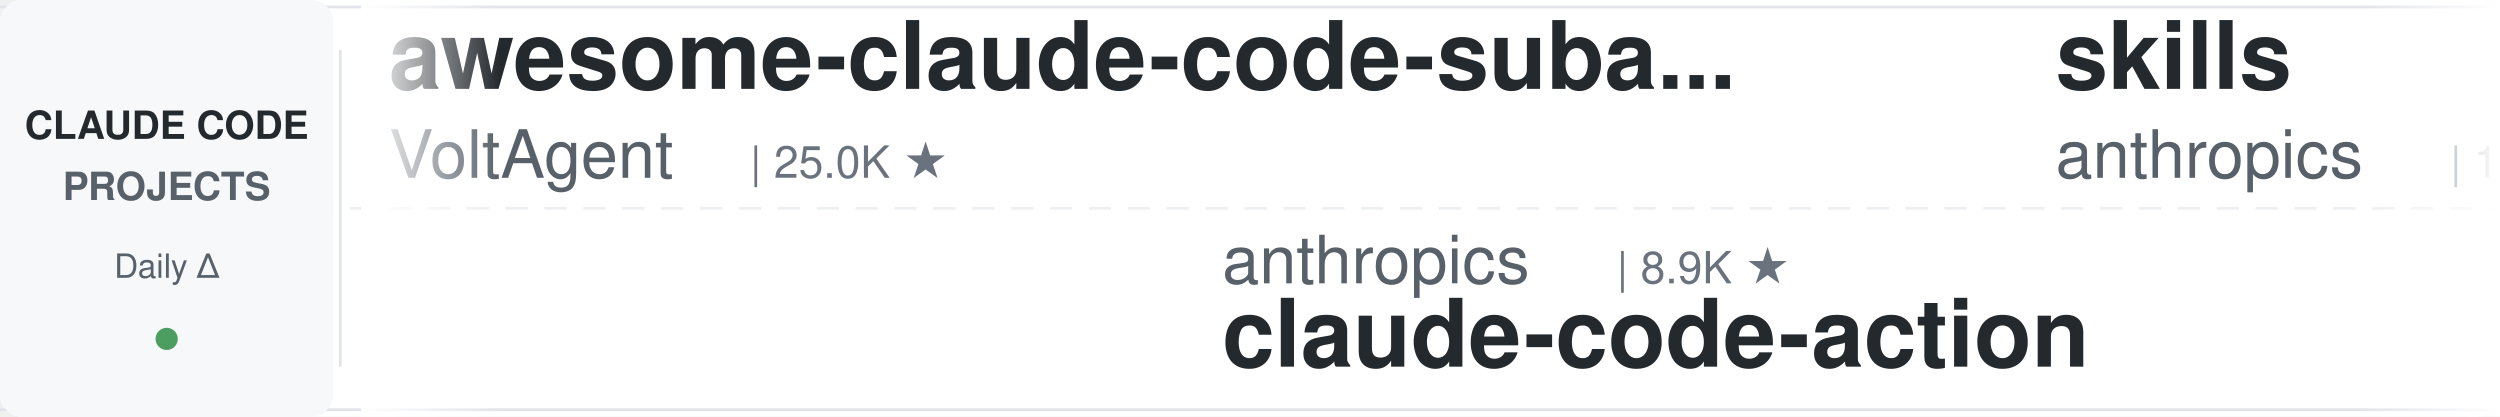
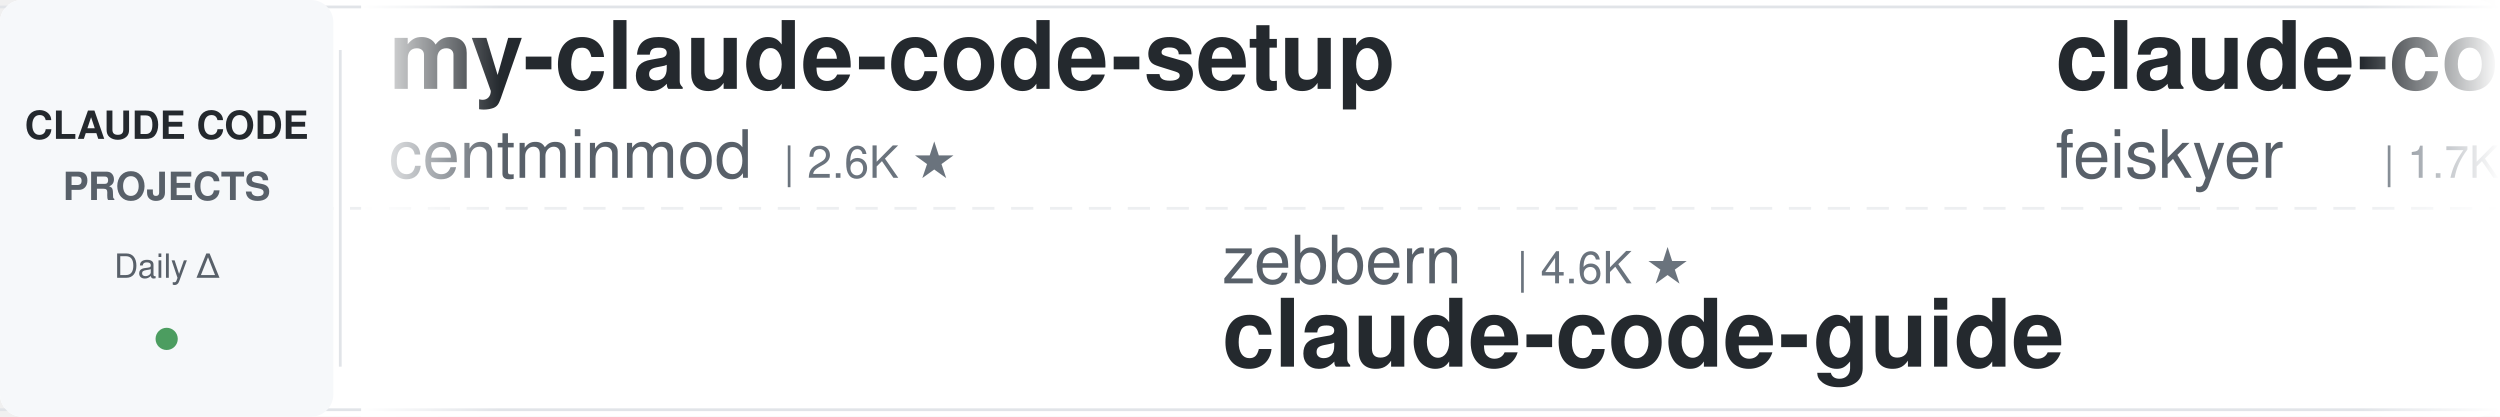
<svg xmlns="http://www.w3.org/2000/svg" width="900" height="150">
  <defs>
    <linearGradient id="leftFade" x1="0%" y1="0%" x2="100%" y2="0%">
      <stop offset="0%" style="stop-color:#ffffff;stop-opacity:1" />
      <stop offset="100%" style="stop-color:#ffffff;stop-opacity:0" />
    </linearGradient>
    <linearGradient id="rightFade" x1="0%" y1="0%" x2="100%" y2="0%">
      <stop offset="0%" style="stop-color:#ffffff;stop-opacity:0" />
      <stop offset="100%" style="stop-color:#ffffff;stop-opacity:1" />
    </linearGradient>
  </defs>
  <rect width="900" height="150" fill="#ffffff" rx="8" />
  <rect x="0" y="2" width="900" height="1" fill="#e1e4e8" />
  <rect x="0" y="147" width="900" height="1" fill="#e1e4e8" />
  <line x1="0" y1="75" x2="900" y2="75" stroke="#e1e4e8" stroke-width="1" stroke-dasharray="8 6" opacity="0.6" />
  <rect x="0" y="0" width="120" height="150" fill="#f6f8fa" rx="8" />
  <text x="60" y="50" font-family="-apple-system, BlinkMacSystemFont, 'Segoe UI', Helvetica, Arial, sans-serif" font-size="14" font-weight="600" fill="#24292e" text-anchor="middle">CLAUDE CODE</text>
  <text x="60" y="72" font-family="-apple-system, BlinkMacSystemFont, 'Segoe UI', Helvetica, Arial, sans-serif" font-size="14" font-weight="600" fill="#586069" text-anchor="middle">PROJECTS</text>
  <text x="60" y="100" font-family="-apple-system, BlinkMacSystemFont, 'Segoe UI', Helvetica, Arial, sans-serif" font-size="12" font-weight="500" fill="#586069" text-anchor="middle">Daily Δ</text>
  <circle cx="60" cy="122" r="4" fill="#22863a" opacity="0.8" />
  <rect x="122" y="18" width="1" height="114" fill="#e1e4e8" />
  <clipPath id="tickerClip">
    <rect x="130" y="0" width="770" height="150" />
  </clipPath>
  <g clip-path="url(#tickerClip)">
    <g id="tickerItems">
      <animateTransform attributeName="transform" attributeType="XML" type="translate" from="0 0" to="-3000 0" dur="54s" repeatCount="indefinite" />
      <g transform="translate(0, 0)">
-         <text x="140" y="32" font-family="-apple-system, BlinkMacSystemFont, 'Segoe UI', Helvetica, Arial, sans-serif" font-size="34" font-weight="600" fill="#24292e">awesome-claude-code-suba...</text>
-         <text x="140" y="64" font-family="-apple-system, BlinkMacSystemFont, 'Segoe UI', Helvetica, Arial, sans-serif" font-size="24" font-weight="400" fill="#586069">VoltAgent</text>
-         <text x="270" y="64" font-family="-apple-system, BlinkMacSystemFont, 'Segoe UI', Helvetica, Arial, sans-serif" font-size="16" font-weight="500" fill="#6a737d">| 25.0K ★</text>
+         <text x="140" y="32" font-family="-apple-system, BlinkMacSystemFont, 'Segoe UI', Helvetica, Arial, sans-serif" font-size="34" font-weight="600" fill="#24292e">my-claude-code-setup</text>
+         <text x="140" y="64" font-family="-apple-system, BlinkMacSystemFont, 'Segoe UI', Helvetica, Arial, sans-serif" font-size="24" font-weight="400" fill="#586069">centminmod</text>
+         <text x="282" y="64" font-family="-apple-system, BlinkMacSystemFont, 'Segoe UI', Helvetica, Arial, sans-serif" font-size="16" font-weight="500" fill="#6a737d">| 2.6K ★</text>
      </g>
      <g transform="translate(300, 0)">
-         <text x="140" y="102" font-family="-apple-system, BlinkMacSystemFont, 'Segoe UI', Helvetica, Arial, sans-serif" font-size="24" font-weight="400" fill="#586069">anthropics</text>
-         <text x="282" y="102" font-family="-apple-system, BlinkMacSystemFont, 'Segoe UI', Helvetica, Arial, sans-serif" font-size="16" font-weight="500" fill="#6a737d">| 8.9K ★</text>
-         <text x="140" y="132" font-family="-apple-system, BlinkMacSystemFont, 'Segoe UI', Helvetica, Arial, sans-serif" font-size="34" font-weight="600" fill="#24292e">claude-code-action</text>
+         <text x="140" y="102" font-family="-apple-system, BlinkMacSystemFont, 'Segoe UI', Helvetica, Arial, sans-serif" font-size="24" font-weight="400" fill="#586069">zebbern</text>
+         <text x="246" y="102" font-family="-apple-system, BlinkMacSystemFont, 'Segoe UI', Helvetica, Arial, sans-serif" font-size="16" font-weight="500" fill="#6a737d">| 4.6K ★</text>
+         <text x="140" y="132" font-family="-apple-system, BlinkMacSystemFont, 'Segoe UI', Helvetica, Arial, sans-serif" font-size="34" font-weight="600" fill="#24292e">claude-code-guide</text>
      </g>
      <g transform="translate(600, 0)">
-         <text x="140" y="32" font-family="-apple-system, BlinkMacSystemFont, 'Segoe UI', Helvetica, Arial, sans-serif" font-size="34" font-weight="600" fill="#24292e">skills</text>
-         <text x="140" y="64" font-family="-apple-system, BlinkMacSystemFont, 'Segoe UI', Helvetica, Arial, sans-serif" font-size="24" font-weight="400" fill="#586069">anthropics</text>
-         <text x="282" y="64" font-family="-apple-system, BlinkMacSystemFont, 'Segoe UI', Helvetica, Arial, sans-serif" font-size="16" font-weight="500" fill="#6a737d">| 176.1K ★</text>
+         <text x="140" y="32" font-family="-apple-system, BlinkMacSystemFont, 'Segoe UI', Helvetica, Arial, sans-serif" font-size="34" font-weight="600" fill="#24292e">claude-code-settings</text>
+         <text x="140" y="64" font-family="-apple-system, BlinkMacSystemFont, 'Segoe UI', Helvetica, Arial, sans-serif" font-size="24" font-weight="400" fill="#586069">feiskyer</text>
+         <text x="258" y="64" font-family="-apple-system, BlinkMacSystemFont, 'Segoe UI', Helvetica, Arial, sans-serif" font-size="16" font-weight="500" fill="#6a737d">| 1.7K ★</text>
      </g>
      <g transform="translate(900, 0)">
-         <text x="140" y="102" font-family="-apple-system, BlinkMacSystemFont, 'Segoe UI', Helvetica, Arial, sans-serif" font-size="24" font-weight="400" fill="#586069">JrCx7scC</text>
-         <text x="258" y="102" font-family="-apple-system, BlinkMacSystemFont, 'Segoe UI', Helvetica, Arial, sans-serif" font-size="16" font-weight="500" fill="#6a737d">| 376 ★</text>
-         <text x="140" y="132" font-family="-apple-system, BlinkMacSystemFont, 'Segoe UI', Helvetica, Arial, sans-serif" font-size="34" font-weight="600" fill="#24292e">claude-code-source</text>
+         <text x="140" y="102" font-family="-apple-system, BlinkMacSystemFont, 'Segoe UI', Helvetica, Arial, sans-serif" font-size="24" font-weight="400" fill="#586069">Cranot</text>
+         <text x="234" y="102" font-family="-apple-system, BlinkMacSystemFont, 'Segoe UI', Helvetica, Arial, sans-serif" font-size="16" font-weight="500" fill="#6a737d">| 2.9K ★</text>
+         <text x="140" y="132" font-family="-apple-system, BlinkMacSystemFont, 'Segoe UI', Helvetica, Arial, sans-serif" font-size="34" font-weight="600" fill="#24292e">claude-code-guide</text>
      </g>
      <g transform="translate(1200, 0)">
-         <text x="140" y="32" font-family="-apple-system, BlinkMacSystemFont, 'Segoe UI', Helvetica, Arial, sans-serif" font-size="34" font-weight="600" fill="#24292e">ClaudeCode-Portable</text>
-         <text x="140" y="64" font-family="-apple-system, BlinkMacSystemFont, 'Segoe UI', Helvetica, Arial, sans-serif" font-size="24" font-weight="400" fill="#586069">techjarves</text>
-         <text x="282" y="64" font-family="-apple-system, BlinkMacSystemFont, 'Segoe UI', Helvetica, Arial, sans-serif" font-size="16" font-weight="500" fill="#6a737d">| 1.4K ★</text>
+         <text x="140" y="32" font-family="-apple-system, BlinkMacSystemFont, 'Segoe UI', Helvetica, Arial, sans-serif" font-size="34" font-weight="600" fill="#24292e">claude-code-source-build</text>
+         <text x="140" y="64" font-family="-apple-system, BlinkMacSystemFont, 'Segoe UI', Helvetica, Arial, sans-serif" font-size="24" font-weight="400" fill="#586069">andrew-kramer-inno</text>
+         <text x="378" y="64" font-family="-apple-system, BlinkMacSystemFont, 'Segoe UI', Helvetica, Arial, sans-serif" font-size="16" font-weight="500" fill="#6a737d">| 596 ★</text>
      </g>
      <g transform="translate(1500, 0)">
-         <text x="140" y="102" font-family="-apple-system, BlinkMacSystemFont, 'Segoe UI', Helvetica, Arial, sans-serif" font-size="24" font-weight="400" fill="#586069">Yuyz0112</text>
-         <text x="258" y="102" font-family="-apple-system, BlinkMacSystemFont, 'Segoe UI', Helvetica, Arial, sans-serif" font-size="16" font-weight="500" fill="#6a737d">| 2.4K ★</text>
-         <text x="140" y="132" font-family="-apple-system, BlinkMacSystemFont, 'Segoe UI', Helvetica, Arial, sans-serif" font-size="34" font-weight="600" fill="#24292e">claude-code-reverse</text>
+         <text x="140" y="102" font-family="-apple-system, BlinkMacSystemFont, 'Segoe UI', Helvetica, Arial, sans-serif" font-size="24" font-weight="400" fill="#586069">pedrohcgs</text>
+         <text x="270" y="102" font-family="-apple-system, BlinkMacSystemFont, 'Segoe UI', Helvetica, Arial, sans-serif" font-size="16" font-weight="500" fill="#6a737d">| 1.6K ★</text>
+         <text x="140" y="132" font-family="-apple-system, BlinkMacSystemFont, 'Segoe UI', Helvetica, Arial, sans-serif" font-size="34" font-weight="600" fill="#24292e">claude-code-my-workflow</text>
      </g>
      <g transform="translate(1800, 0)">
-         <text x="140" y="32" font-family="-apple-system, BlinkMacSystemFont, 'Segoe UI', Helvetica, Arial, sans-serif" font-size="34" font-weight="600" fill="#24292e">claude-code-hub</text>
-         <text x="140" y="64" font-family="-apple-system, BlinkMacSystemFont, 'Segoe UI', Helvetica, Arial, sans-serif" font-size="24" font-weight="400" fill="#586069">ding113</text>
-         <text x="246" y="64" font-family="-apple-system, BlinkMacSystemFont, 'Segoe UI', Helvetica, Arial, sans-serif" font-size="16" font-weight="500" fill="#6a737d">| 3.4K ★</text>
+         <text x="140" y="32" font-family="-apple-system, BlinkMacSystemFont, 'Segoe UI', Helvetica, Arial, sans-serif" font-size="34" font-weight="600" fill="#24292e">claude-code-templates</text>
+         <text x="140" y="64" font-family="-apple-system, BlinkMacSystemFont, 'Segoe UI', Helvetica, Arial, sans-serif" font-size="24" font-weight="400" fill="#586069">davila7</text>
+         <text x="246" y="64" font-family="-apple-system, BlinkMacSystemFont, 'Segoe UI', Helvetica, Arial, sans-serif" font-size="16" font-weight="500" fill="#6a737d">| 30.7K ★</text>
      </g>
      <g transform="translate(2100, 0)">
-         <text x="140" y="102" font-family="-apple-system, BlinkMacSystemFont, 'Segoe UI', Helvetica, Arial, sans-serif" font-size="24" font-weight="400" fill="#586069">fuergaosi233</text>
-         <text x="306" y="102" font-family="-apple-system, BlinkMacSystemFont, 'Segoe UI', Helvetica, Arial, sans-serif" font-size="16" font-weight="500" fill="#6a737d">| 2.8K ★</text>
-         <text x="140" y="132" font-family="-apple-system, BlinkMacSystemFont, 'Segoe UI', Helvetica, Arial, sans-serif" font-size="34" font-weight="600" fill="#24292e">claude-code-proxy</text>
+         <text x="140" y="102" font-family="-apple-system, BlinkMacSystemFont, 'Segoe UI', Helvetica, Arial, sans-serif" font-size="24" font-weight="400" fill="#586069">Yeachan-Heo</text>
+         <text x="294" y="102" font-family="-apple-system, BlinkMacSystemFont, 'Segoe UI', Helvetica, Arial, sans-serif" font-size="16" font-weight="500" fill="#6a737d">| 39.1K ★</text>
+         <text x="140" y="132" font-family="-apple-system, BlinkMacSystemFont, 'Segoe UI', Helvetica, Arial, sans-serif" font-size="34" font-weight="600" fill="#24292e">oh-my-claudecode</text>
      </g>
      <g transform="translate(2400, 0)">
-         <text x="140" y="32" font-family="-apple-system, BlinkMacSystemFont, 'Segoe UI', Helvetica, Arial, sans-serif" font-size="34" font-weight="600" fill="#24292e">claude-code-system-promp...</text>
-         <text x="140" y="64" font-family="-apple-system, BlinkMacSystemFont, 'Segoe UI', Helvetica, Arial, sans-serif" font-size="24" font-weight="400" fill="#586069">Piebald-AI</text>
-         <text x="282" y="64" font-family="-apple-system, BlinkMacSystemFont, 'Segoe UI', Helvetica, Arial, sans-serif" font-size="16" font-weight="500" fill="#6a737d">| 12.7K ★</text>
+         <text x="140" y="32" font-family="-apple-system, BlinkMacSystemFont, 'Segoe UI', Helvetica, Arial, sans-serif" font-size="34" font-weight="600" fill="#24292e">claude-code-reverse</text>
+         <text x="140" y="64" font-family="-apple-system, BlinkMacSystemFont, 'Segoe UI', Helvetica, Arial, sans-serif" font-size="24" font-weight="400" fill="#586069">Yuyz0112</text>
+         <text x="258" y="64" font-family="-apple-system, BlinkMacSystemFont, 'Segoe UI', Helvetica, Arial, sans-serif" font-size="16" font-weight="500" fill="#6a737d">| 2.4K ★</text>
      </g>
      <g transform="translate(2700, 0)">
-         <text x="140" y="102" font-family="-apple-system, BlinkMacSystemFont, 'Segoe UI', Helvetica, Arial, sans-serif" font-size="24" font-weight="400" fill="#586069">AprilNEA</text>
-         <text x="258" y="102" font-family="-apple-system, BlinkMacSystemFont, 'Segoe UI', Helvetica, Arial, sans-serif" font-size="16" font-weight="500" fill="#6a737d">| 391 ★</text>
-         <text x="140" y="132" font-family="-apple-system, BlinkMacSystemFont, 'Segoe UI', Helvetica, Arial, sans-serif" font-size="34" font-weight="600" fill="#24292e">claude-code-source</text>
+         <text x="140" y="102" font-family="-apple-system, BlinkMacSystemFont, 'Segoe UI', Helvetica, Arial, sans-serif" font-size="24" font-weight="400" fill="#586069">edmund-io</text>
+         <text x="270" y="102" font-family="-apple-system, BlinkMacSystemFont, 'Segoe UI', Helvetica, Arial, sans-serif" font-size="16" font-weight="500" fill="#6a737d">| 1.5K ★</text>
+         <text x="140" y="132" font-family="-apple-system, BlinkMacSystemFont, 'Segoe UI', Helvetica, Arial, sans-serif" font-size="34" font-weight="600" fill="#24292e">edmunds-claude-code</text>
      </g>
      <g transform="translate(3000, 0)">
-         <text x="140" y="32" font-family="-apple-system, BlinkMacSystemFont, 'Segoe UI', Helvetica, Arial, sans-serif" font-size="34" font-weight="600" fill="#24292e">awesome-claude-code-suba...</text>
-         <text x="140" y="64" font-family="-apple-system, BlinkMacSystemFont, 'Segoe UI', Helvetica, Arial, sans-serif" font-size="24" font-weight="400" fill="#586069">VoltAgent</text>
-         <text x="270" y="64" font-family="-apple-system, BlinkMacSystemFont, 'Segoe UI', Helvetica, Arial, sans-serif" font-size="16" font-weight="500" fill="#6a737d">| 25.0K ★</text>
+         <text x="140" y="32" font-family="-apple-system, BlinkMacSystemFont, 'Segoe UI', Helvetica, Arial, sans-serif" font-size="34" font-weight="600" fill="#24292e">my-claude-code-setup</text>
+         <text x="140" y="64" font-family="-apple-system, BlinkMacSystemFont, 'Segoe UI', Helvetica, Arial, sans-serif" font-size="24" font-weight="400" fill="#586069">centminmod</text>
+         <text x="282" y="64" font-family="-apple-system, BlinkMacSystemFont, 'Segoe UI', Helvetica, Arial, sans-serif" font-size="16" font-weight="500" fill="#6a737d">| 2.6K ★</text>
      </g>
      <g transform="translate(3300, 0)">
-         <text x="140" y="102" font-family="-apple-system, BlinkMacSystemFont, 'Segoe UI', Helvetica, Arial, sans-serif" font-size="24" font-weight="400" fill="#586069">anthropics</text>
-         <text x="282" y="102" font-family="-apple-system, BlinkMacSystemFont, 'Segoe UI', Helvetica, Arial, sans-serif" font-size="16" font-weight="500" fill="#6a737d">| 8.9K ★</text>
-         <text x="140" y="132" font-family="-apple-system, BlinkMacSystemFont, 'Segoe UI', Helvetica, Arial, sans-serif" font-size="34" font-weight="600" fill="#24292e">claude-code-action</text>
+         <text x="140" y="102" font-family="-apple-system, BlinkMacSystemFont, 'Segoe UI', Helvetica, Arial, sans-serif" font-size="24" font-weight="400" fill="#586069">zebbern</text>
+         <text x="246" y="102" font-family="-apple-system, BlinkMacSystemFont, 'Segoe UI', Helvetica, Arial, sans-serif" font-size="16" font-weight="500" fill="#6a737d">| 4.6K ★</text>
+         <text x="140" y="132" font-family="-apple-system, BlinkMacSystemFont, 'Segoe UI', Helvetica, Arial, sans-serif" font-size="34" font-weight="600" fill="#24292e">claude-code-guide</text>
      </g>
      <g transform="translate(3600, 0)">
-         <text x="140" y="32" font-family="-apple-system, BlinkMacSystemFont, 'Segoe UI', Helvetica, Arial, sans-serif" font-size="34" font-weight="600" fill="#24292e">skills</text>
-         <text x="140" y="64" font-family="-apple-system, BlinkMacSystemFont, 'Segoe UI', Helvetica, Arial, sans-serif" font-size="24" font-weight="400" fill="#586069">anthropics</text>
-         <text x="282" y="64" font-family="-apple-system, BlinkMacSystemFont, 'Segoe UI', Helvetica, Arial, sans-serif" font-size="16" font-weight="500" fill="#6a737d">| 176.1K ★</text>
+         <text x="140" y="32" font-family="-apple-system, BlinkMacSystemFont, 'Segoe UI', Helvetica, Arial, sans-serif" font-size="34" font-weight="600" fill="#24292e">claude-code-settings</text>
+         <text x="140" y="64" font-family="-apple-system, BlinkMacSystemFont, 'Segoe UI', Helvetica, Arial, sans-serif" font-size="24" font-weight="400" fill="#586069">feiskyer</text>
+         <text x="258" y="64" font-family="-apple-system, BlinkMacSystemFont, 'Segoe UI', Helvetica, Arial, sans-serif" font-size="16" font-weight="500" fill="#6a737d">| 1.7K ★</text>
      </g>
      <g transform="translate(3900, 0)">
-         <text x="140" y="102" font-family="-apple-system, BlinkMacSystemFont, 'Segoe UI', Helvetica, Arial, sans-serif" font-size="24" font-weight="400" fill="#586069">JrCx7scC</text>
-         <text x="258" y="102" font-family="-apple-system, BlinkMacSystemFont, 'Segoe UI', Helvetica, Arial, sans-serif" font-size="16" font-weight="500" fill="#6a737d">| 376 ★</text>
-         <text x="140" y="132" font-family="-apple-system, BlinkMacSystemFont, 'Segoe UI', Helvetica, Arial, sans-serif" font-size="34" font-weight="600" fill="#24292e">claude-code-source</text>
+         <text x="140" y="102" font-family="-apple-system, BlinkMacSystemFont, 'Segoe UI', Helvetica, Arial, sans-serif" font-size="24" font-weight="400" fill="#586069">Cranot</text>
+         <text x="234" y="102" font-family="-apple-system, BlinkMacSystemFont, 'Segoe UI', Helvetica, Arial, sans-serif" font-size="16" font-weight="500" fill="#6a737d">| 2.9K ★</text>
+         <text x="140" y="132" font-family="-apple-system, BlinkMacSystemFont, 'Segoe UI', Helvetica, Arial, sans-serif" font-size="34" font-weight="600" fill="#24292e">claude-code-guide</text>
      </g>
    </g>
  </g>
  <rect x="130" y="0" width="50" height="150" fill="url(#leftFade)" />
  <rect x="850" y="0" width="50" height="150" fill="url(#rightFade)" />
</svg>
